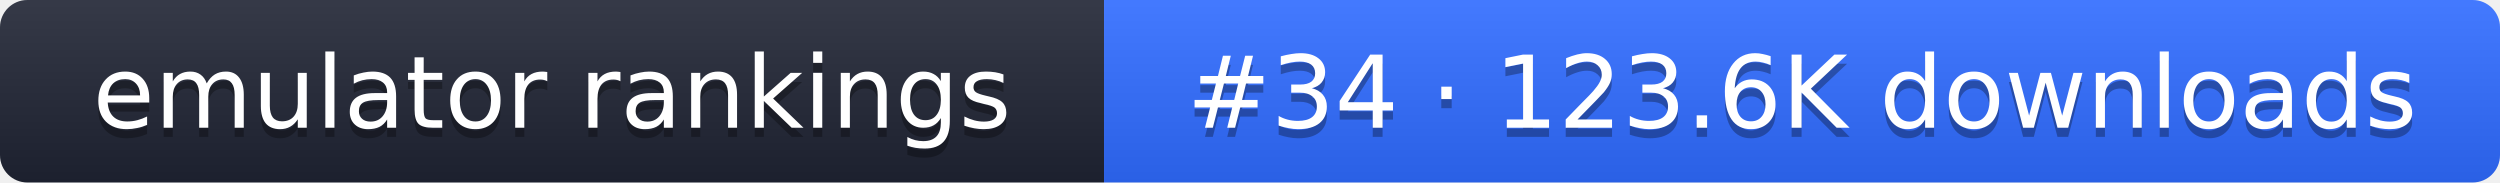
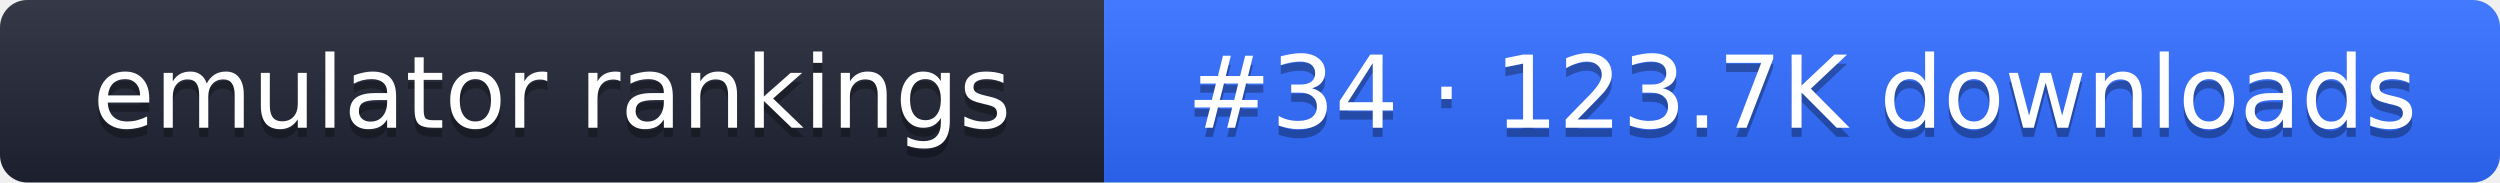
- <svg xmlns="http://www.w3.org/2000/svg" width="274" height="20" role="img" aria-label="emulator rankings: #34 · 123.6K downloads">
+ <svg xmlns="http://www.w3.org/2000/svg" width="274" height="20" role="img" aria-label="emulator rankings: #34 · 123.7K downloads">
  <linearGradient id="g" x2="0" y2="100%">
    <stop offset="0" stop-color="#fff" stop-opacity=".1" />
    <stop offset="1" stop-opacity=".1" />
  </linearGradient>
  <clipPath id="r">
    <rect width="274" height="20" rx="3" fill="#fff" />
  </clipPath>
  <g clip-path="url(#r)">
    <rect width="121" height="20" fill="#1f2433" />
    <rect x="121" width="153" height="20" fill="#2f6bff" />
    <rect width="274" height="20" fill="url(#g)" />
  </g>
  <g fill="#fff" text-anchor="middle" font-family="Verdana,DejaVu Sans,sans-serif" font-size="11">
    <text x="60.5" y="15" fill="#010101" fill-opacity=".3">emulator rankings</text>
    <text x="60.5" y="14">emulator rankings</text>
-     <text x="197.5" y="15" fill="#010101" fill-opacity=".3">#34 · 123.6K downloads</text>
-     <text x="197.5" y="14">#34 · 123.6K downloads</text>
+     <text x="197.5" y="15" fill="#010101" fill-opacity=".3">#34 · 123.7K downloads</text>
+     <text x="197.5" y="14">#34 · 123.7K downloads</text>
  </g>
</svg>
